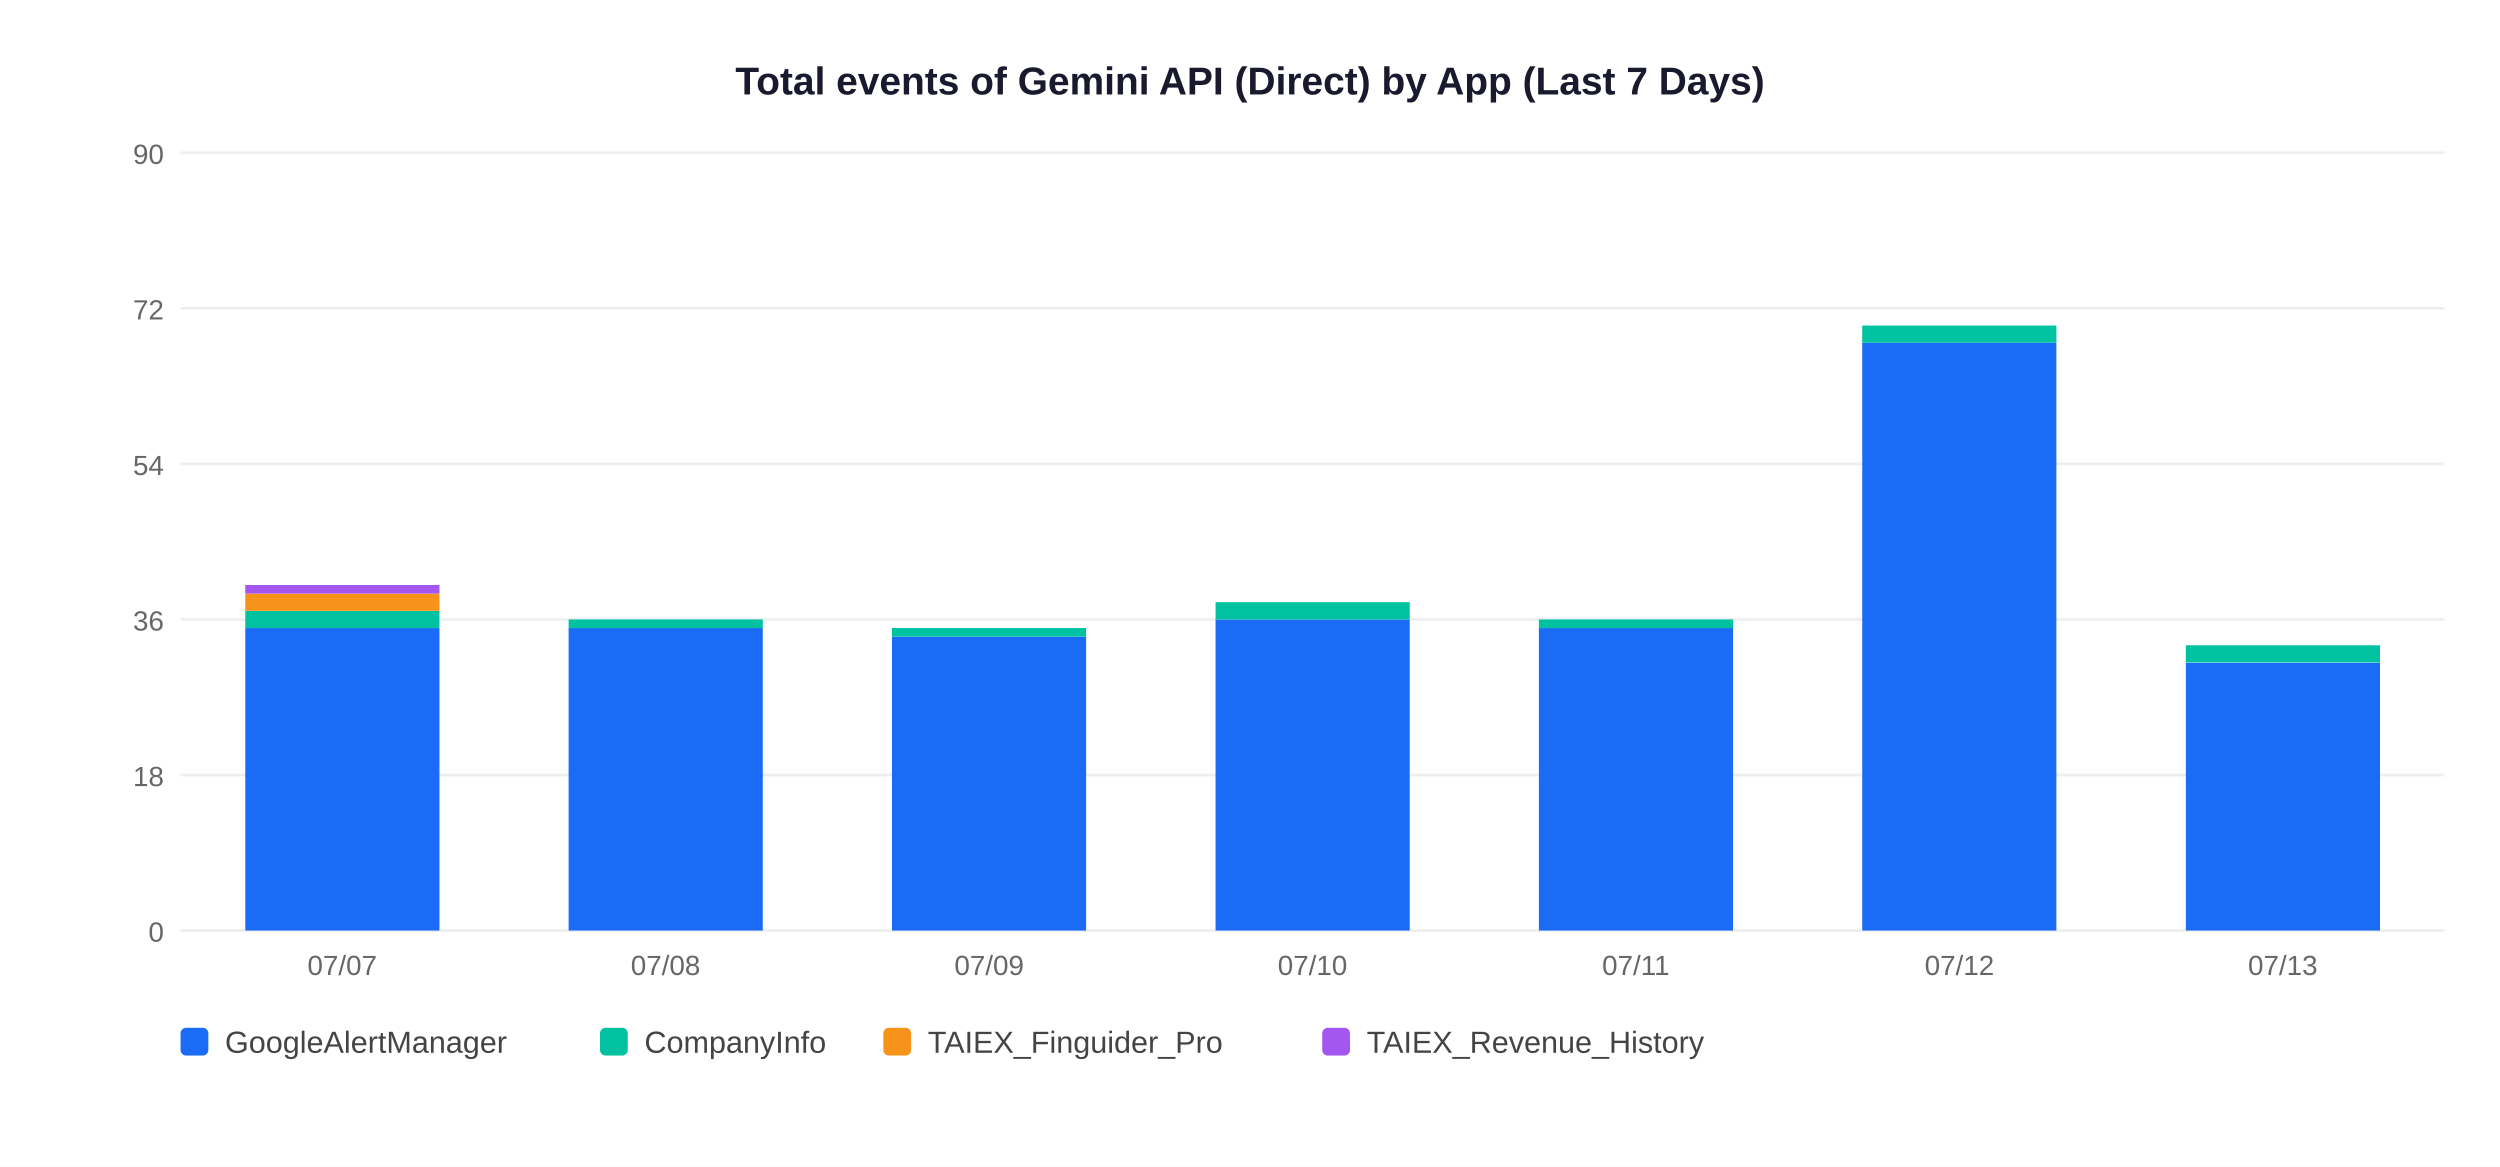
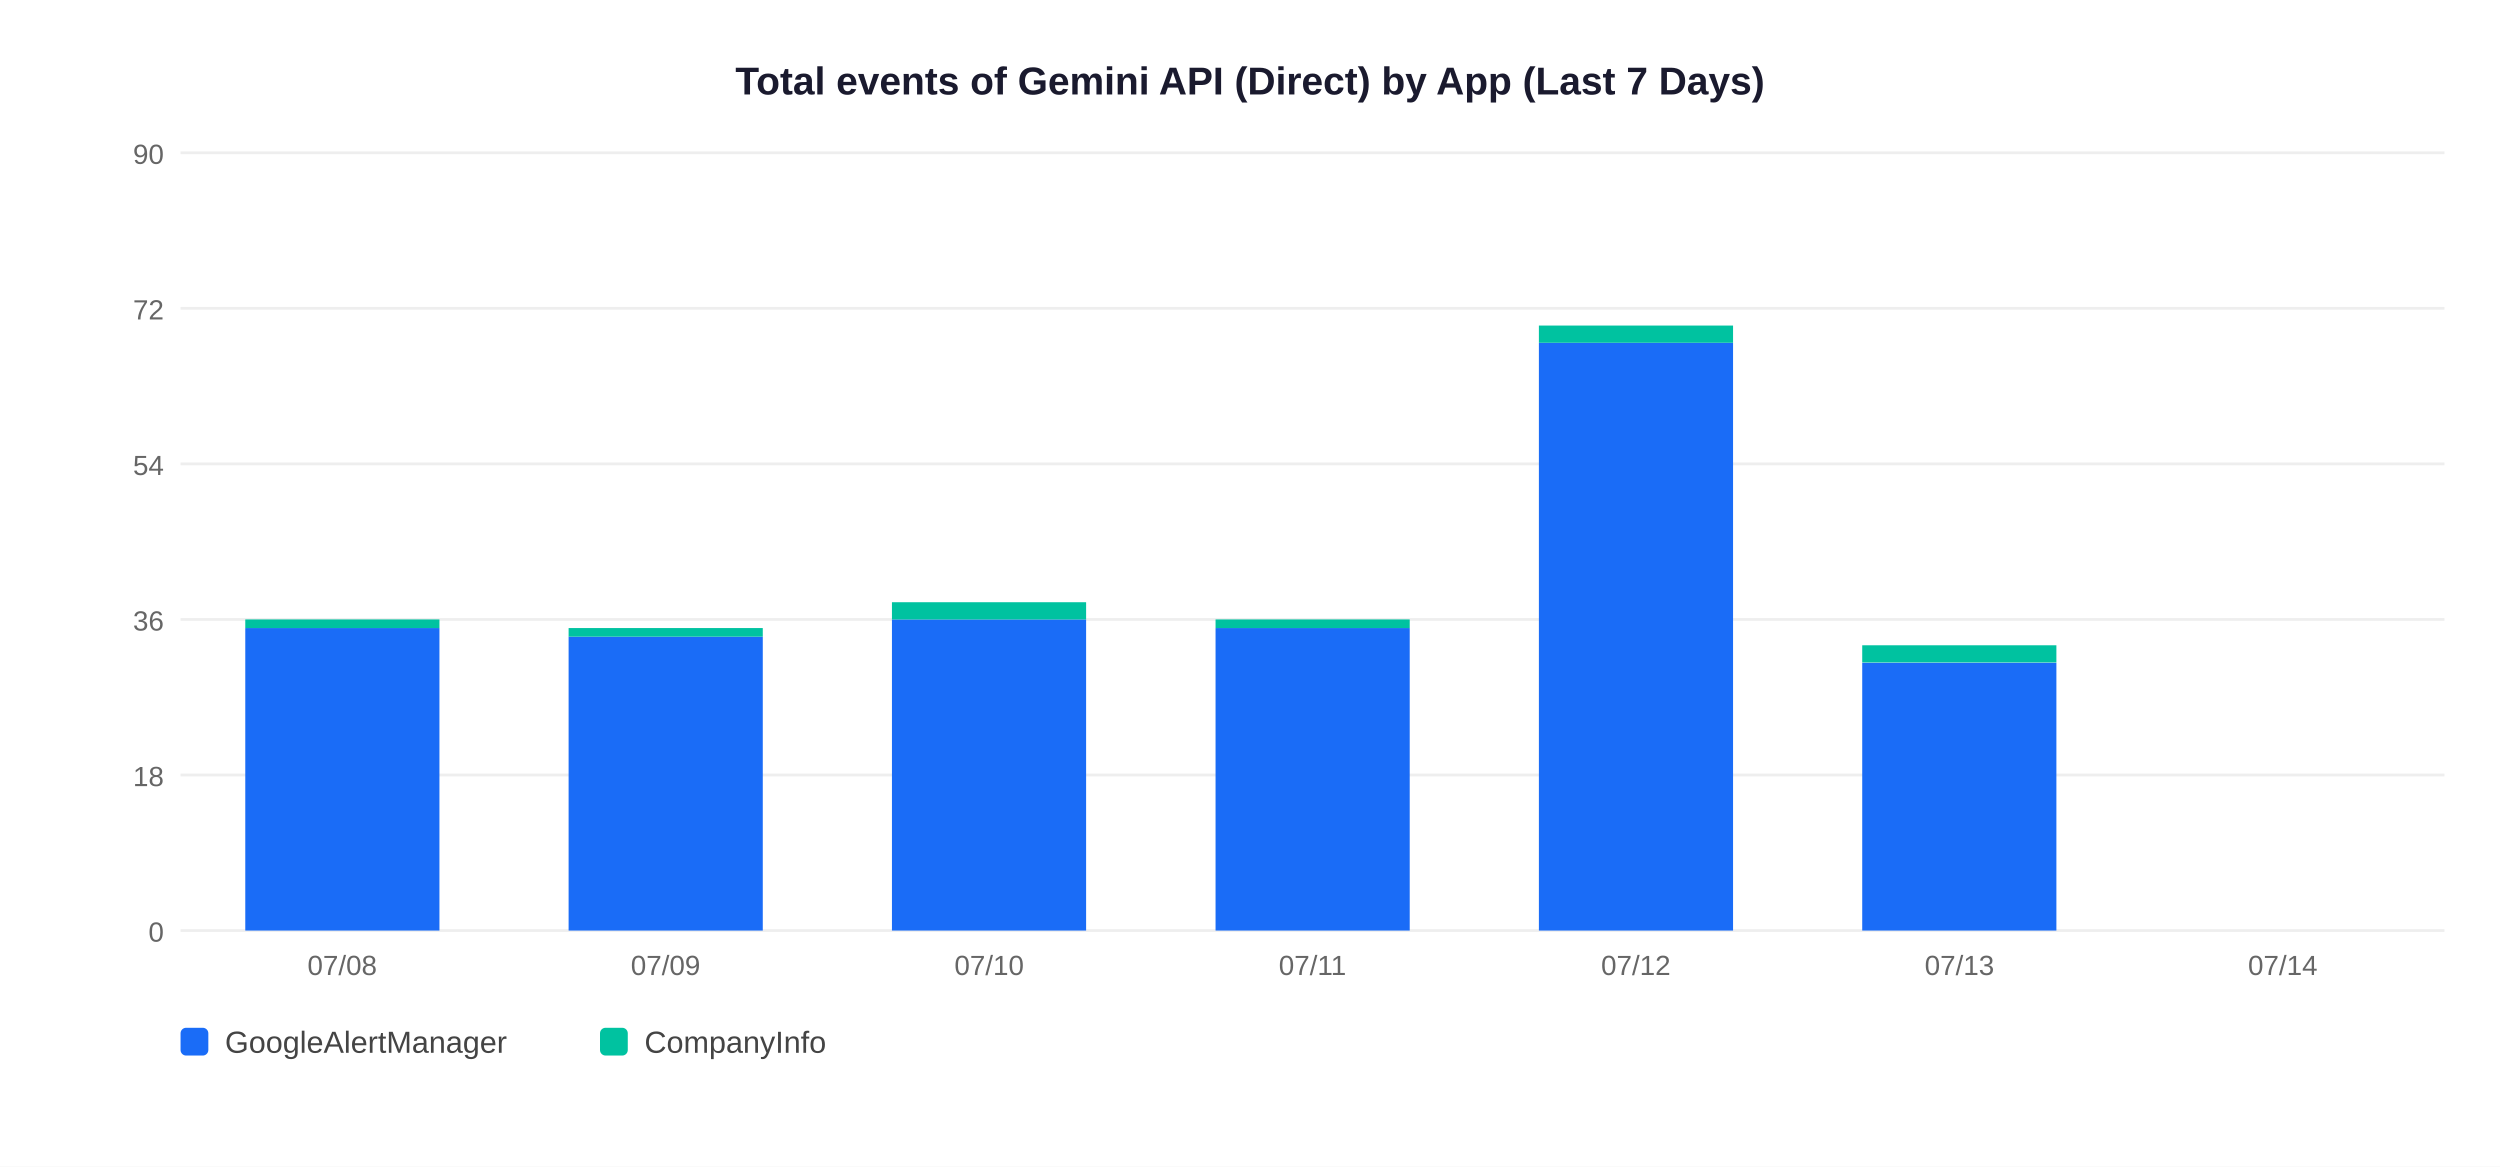
<svg xmlns="http://www.w3.org/2000/svg" width="900" height="420">
  <rect width="900" height="420" fill="white" />
  <text x="450" y="34" text-anchor="middle" font-size="14" font-weight="bold" font-family="Arial,sans-serif" fill="#1a1a2e">Total events of Gemini API (Direct) by App (Last 7 Days)</text>
  <line x1="65" y1="335" x2="880" y2="335" stroke="#EEEEEE" stroke-width="1" />
  <text x="59" y="339" text-anchor="end" font-size="10" font-family="Arial,sans-serif" fill="#666">0</text>
  <line x1="65" y1="279" x2="880" y2="279" stroke="#EEEEEE" stroke-width="1" />
  <text x="59" y="283" text-anchor="end" font-size="10" font-family="Arial,sans-serif" fill="#666">18</text>
  <line x1="65" y1="223" x2="880" y2="223" stroke="#EEEEEE" stroke-width="1" />
  <text x="59" y="227" text-anchor="end" font-size="10" font-family="Arial,sans-serif" fill="#666">36</text>
  <line x1="65" y1="167" x2="880" y2="167" stroke="#EEEEEE" stroke-width="1" />
  <text x="59" y="171" text-anchor="end" font-size="10" font-family="Arial,sans-serif" fill="#666">54</text>
  <line x1="65" y1="111" x2="880" y2="111" stroke="#EEEEEE" stroke-width="1" />
  <text x="59" y="115" text-anchor="end" font-size="10" font-family="Arial,sans-serif" fill="#666">72</text>
  <line x1="65" y1="55" x2="880" y2="55" stroke="#EEEEEE" stroke-width="1" />
  <text x="59" y="59" text-anchor="end" font-size="10" font-family="Arial,sans-serif" fill="#666">90</text>
  <rect x="88.3" y="226.1" width="69.9" height="108.9" fill="#1A6CF7" />
-   <rect x="88.3" y="219.9" width="69.9" height="6.2" fill="#00C2A0" />
-   <rect x="88.3" y="213.7" width="69.9" height="6.2" fill="#F7931A" />
-   <rect x="88.3" y="210.6" width="69.9" height="3.1" fill="#A456F0" />
-   <text x="123.2" y="351" text-anchor="middle" font-size="10" font-family="Arial,sans-serif" fill="#666">07/07</text>
-   <rect x="204.7" y="226.1" width="69.9" height="108.9" fill="#1A6CF7" />
-   <rect x="204.7" y="223.0" width="69.9" height="3.1" fill="#00C2A0" />
-   <text x="239.6" y="351" text-anchor="middle" font-size="10" font-family="Arial,sans-serif" fill="#666">07/08</text>
-   <rect x="321.1" y="229.2" width="69.9" height="105.8" fill="#1A6CF7" />
-   <rect x="321.1" y="226.1" width="69.9" height="3.1" fill="#00C2A0" />
-   <text x="356.1" y="351" text-anchor="middle" font-size="10" font-family="Arial,sans-serif" fill="#666">07/09</text>
-   <rect x="437.6" y="223.0" width="69.9" height="112.0" fill="#1A6CF7" />
-   <rect x="437.6" y="216.8" width="69.9" height="6.2" fill="#00C2A0" />
-   <text x="472.5" y="351" text-anchor="middle" font-size="10" font-family="Arial,sans-serif" fill="#666">07/10</text>
-   <rect x="554.0" y="226.1" width="69.9" height="108.9" fill="#1A6CF7" />
-   <rect x="554.0" y="223.0" width="69.9" height="3.1" fill="#00C2A0" />
-   <text x="588.9" y="351" text-anchor="middle" font-size="10" font-family="Arial,sans-serif" fill="#666">07/11</text>
-   <rect x="670.4" y="123.4" width="69.9" height="211.6" fill="#1A6CF7" />
-   <rect x="670.4" y="117.2" width="69.9" height="6.2" fill="#00C2A0" />
-   <text x="705.4" y="351" text-anchor="middle" font-size="10" font-family="Arial,sans-serif" fill="#666">07/12</text>
-   <rect x="786.9" y="238.6" width="69.9" height="96.4" fill="#1A6CF7" />
-   <rect x="786.9" y="232.3" width="69.9" height="6.2" fill="#00C2A0" />
-   <text x="821.8" y="351" text-anchor="middle" font-size="10" font-family="Arial,sans-serif" fill="#666">07/13</text>
+   <rect x="88.3" y="223.0" width="69.9" height="3.1" fill="#00C2A0" />
+   <text x="123.2" y="351" text-anchor="middle" font-size="10" font-family="Arial,sans-serif" fill="#666">07/08</text>
+   <rect x="204.7" y="229.2" width="69.9" height="105.8" fill="#1A6CF7" />
+   <rect x="204.7" y="226.1" width="69.9" height="3.1" fill="#00C2A0" />
+   <text x="239.6" y="351" text-anchor="middle" font-size="10" font-family="Arial,sans-serif" fill="#666">07/09</text>
+   <rect x="321.1" y="223.0" width="69.9" height="112.0" fill="#1A6CF7" />
+   <rect x="321.1" y="216.8" width="69.9" height="6.2" fill="#00C2A0" />
+   <text x="356.1" y="351" text-anchor="middle" font-size="10" font-family="Arial,sans-serif" fill="#666">07/10</text>
+   <rect x="437.6" y="226.1" width="69.9" height="108.9" fill="#1A6CF7" />
+   <rect x="437.6" y="223.0" width="69.9" height="3.1" fill="#00C2A0" />
+   <text x="472.5" y="351" text-anchor="middle" font-size="10" font-family="Arial,sans-serif" fill="#666">07/11</text>
+   <rect x="554.0" y="123.4" width="69.9" height="211.6" fill="#1A6CF7" />
+   <rect x="554.0" y="117.2" width="69.9" height="6.2" fill="#00C2A0" />
+   <text x="588.9" y="351" text-anchor="middle" font-size="10" font-family="Arial,sans-serif" fill="#666">07/12</text>
+   <rect x="670.4" y="238.6" width="69.9" height="96.4" fill="#1A6CF7" />
+   <rect x="670.4" y="232.3" width="69.9" height="6.2" fill="#00C2A0" />
+   <text x="705.4" y="351" text-anchor="middle" font-size="10" font-family="Arial,sans-serif" fill="#666">07/13</text>
+   <text x="821.8" y="351" text-anchor="middle" font-size="10" font-family="Arial,sans-serif" fill="#666">07/14</text>
  <rect x="65" y="370" width="10" height="10" rx="2" fill="#1A6CF7" />
  <text x="81" y="379" font-size="11" font-family="Arial,sans-serif" fill="#444">GoogleAlertManager</text>
  <rect x="216" y="370" width="10" height="10" rx="2" fill="#00C2A0" />
  <text x="232" y="379" font-size="11" font-family="Arial,sans-serif" fill="#444">CompanyInfo</text>
-   <rect x="318" y="370" width="10" height="10" rx="2" fill="#F7931A" />
-   <text x="334" y="379" font-size="11" font-family="Arial,sans-serif" fill="#444">TAIEX_Finguider_Pro</text>
-   <rect x="476" y="370" width="10" height="10" rx="2" fill="#A456F0" />
-   <text x="492" y="379" font-size="11" font-family="Arial,sans-serif" fill="#444">TAIEX_Revenue_History</text>
</svg>
